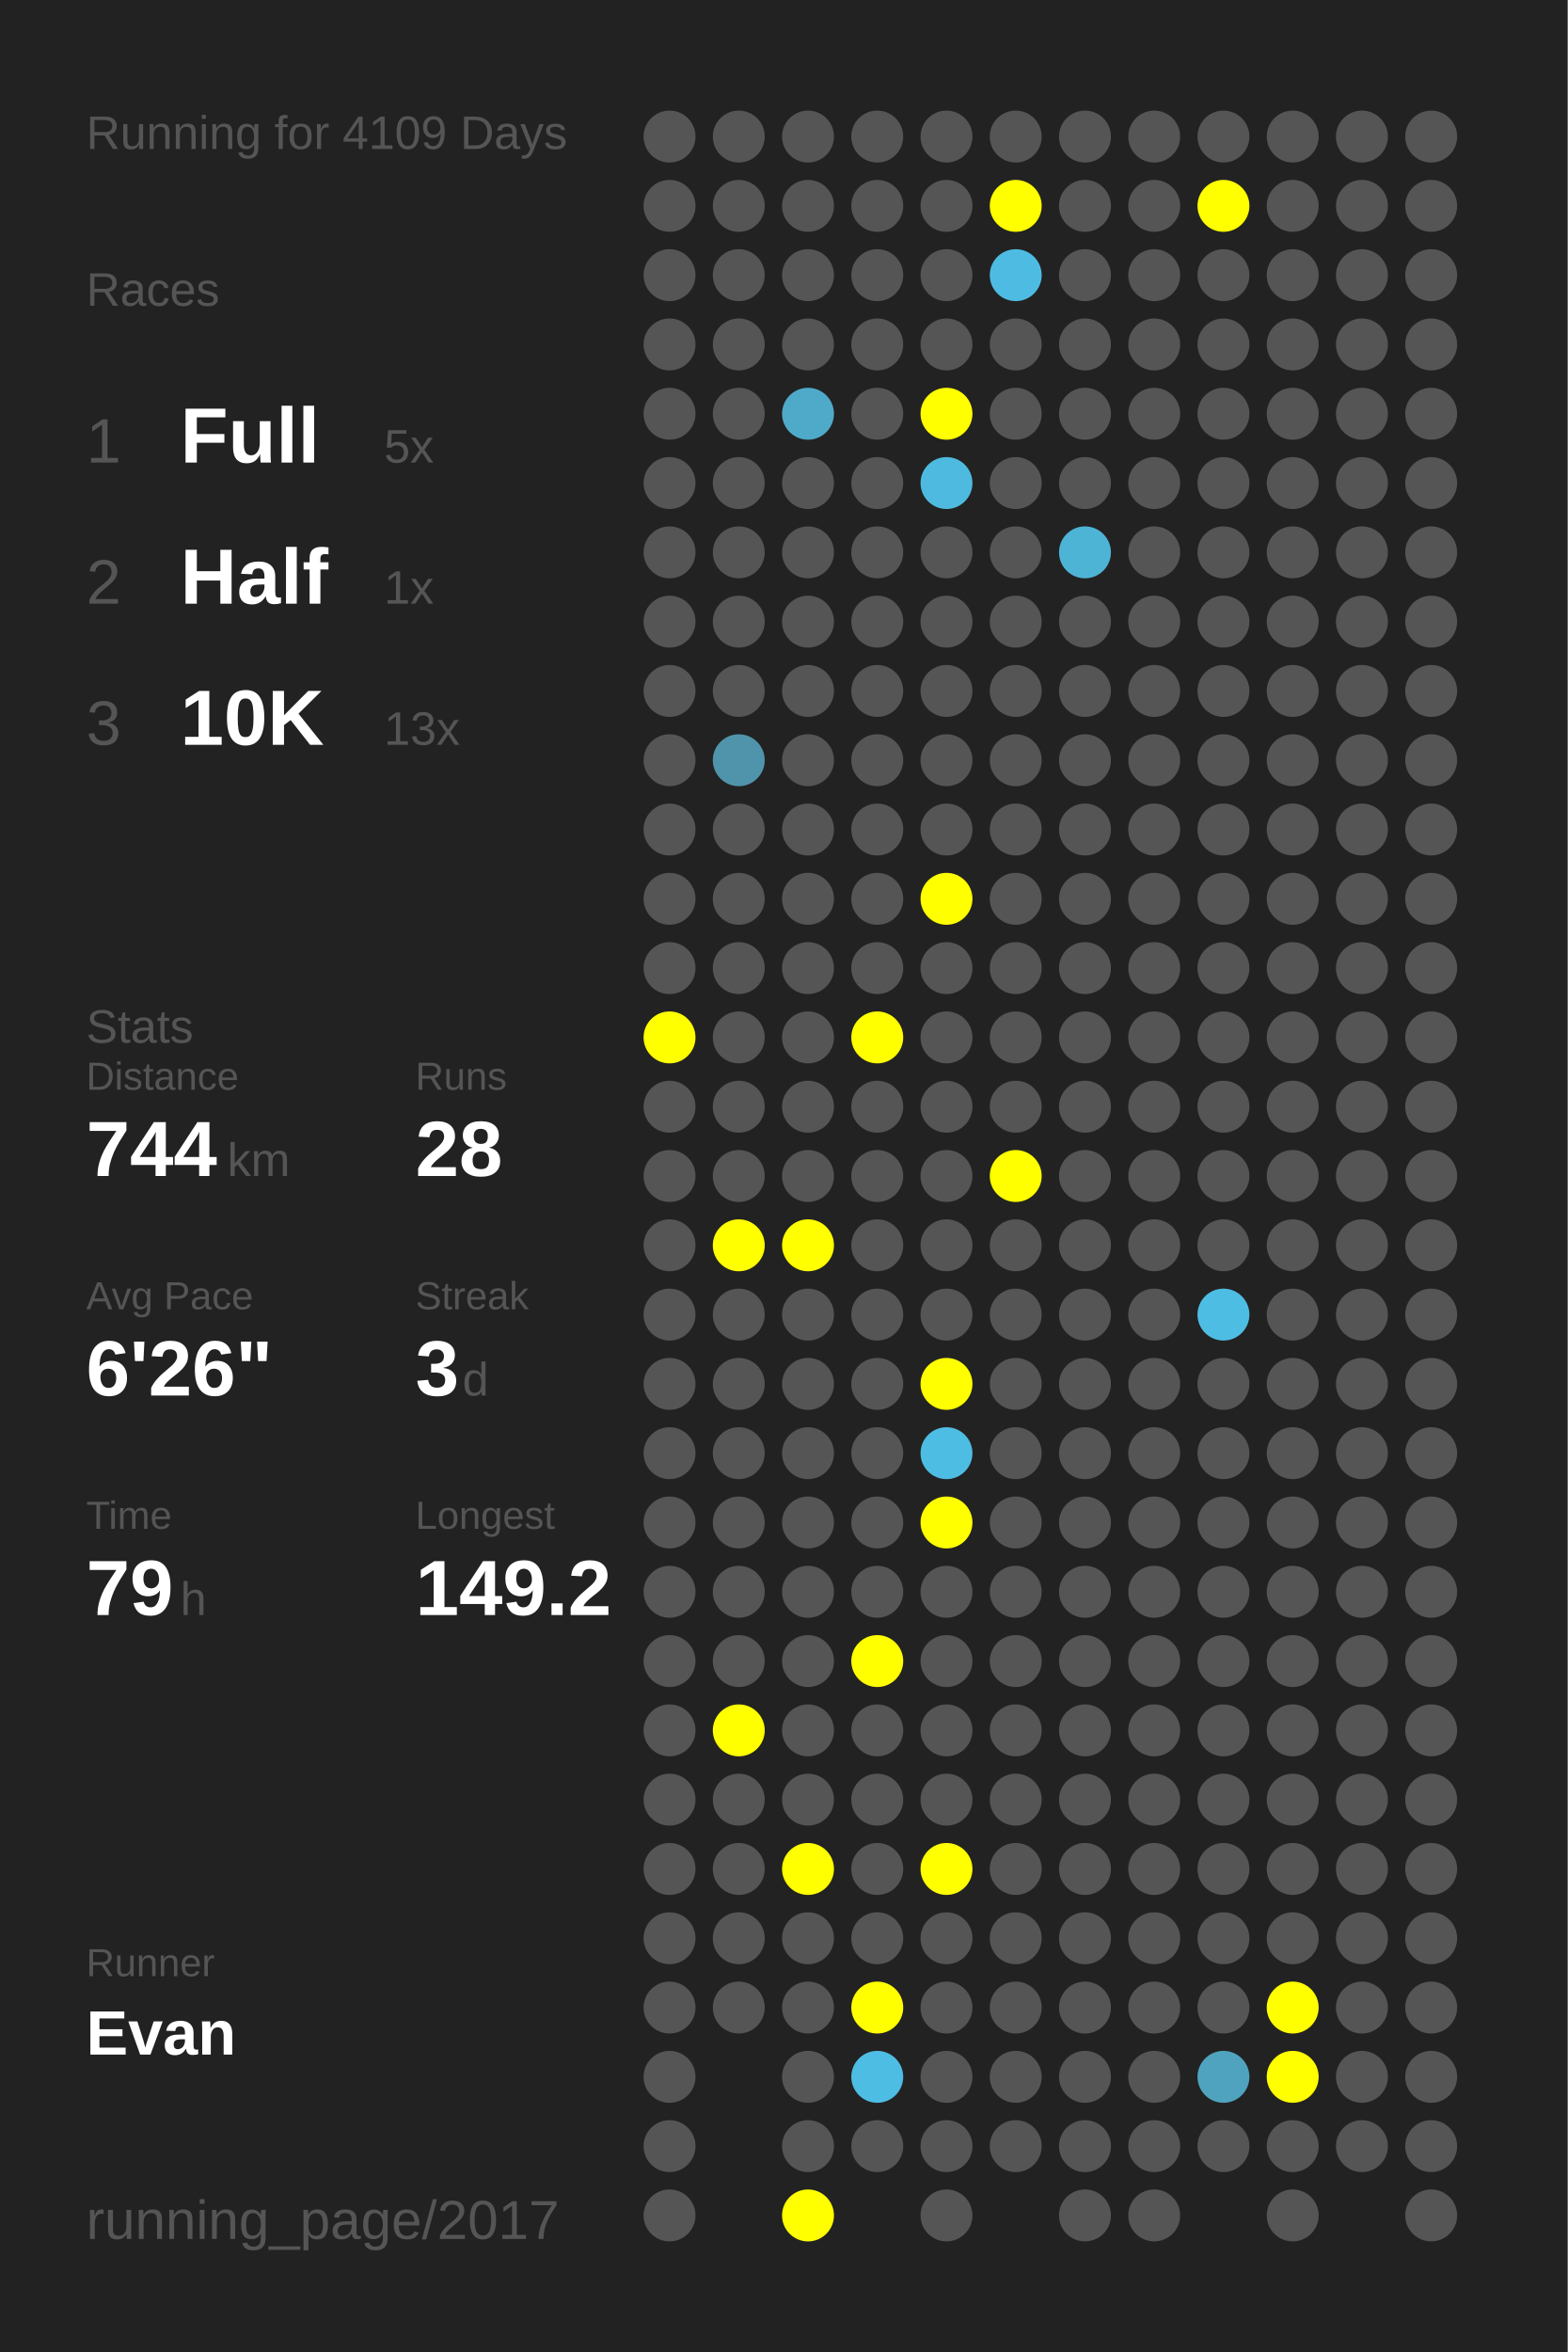
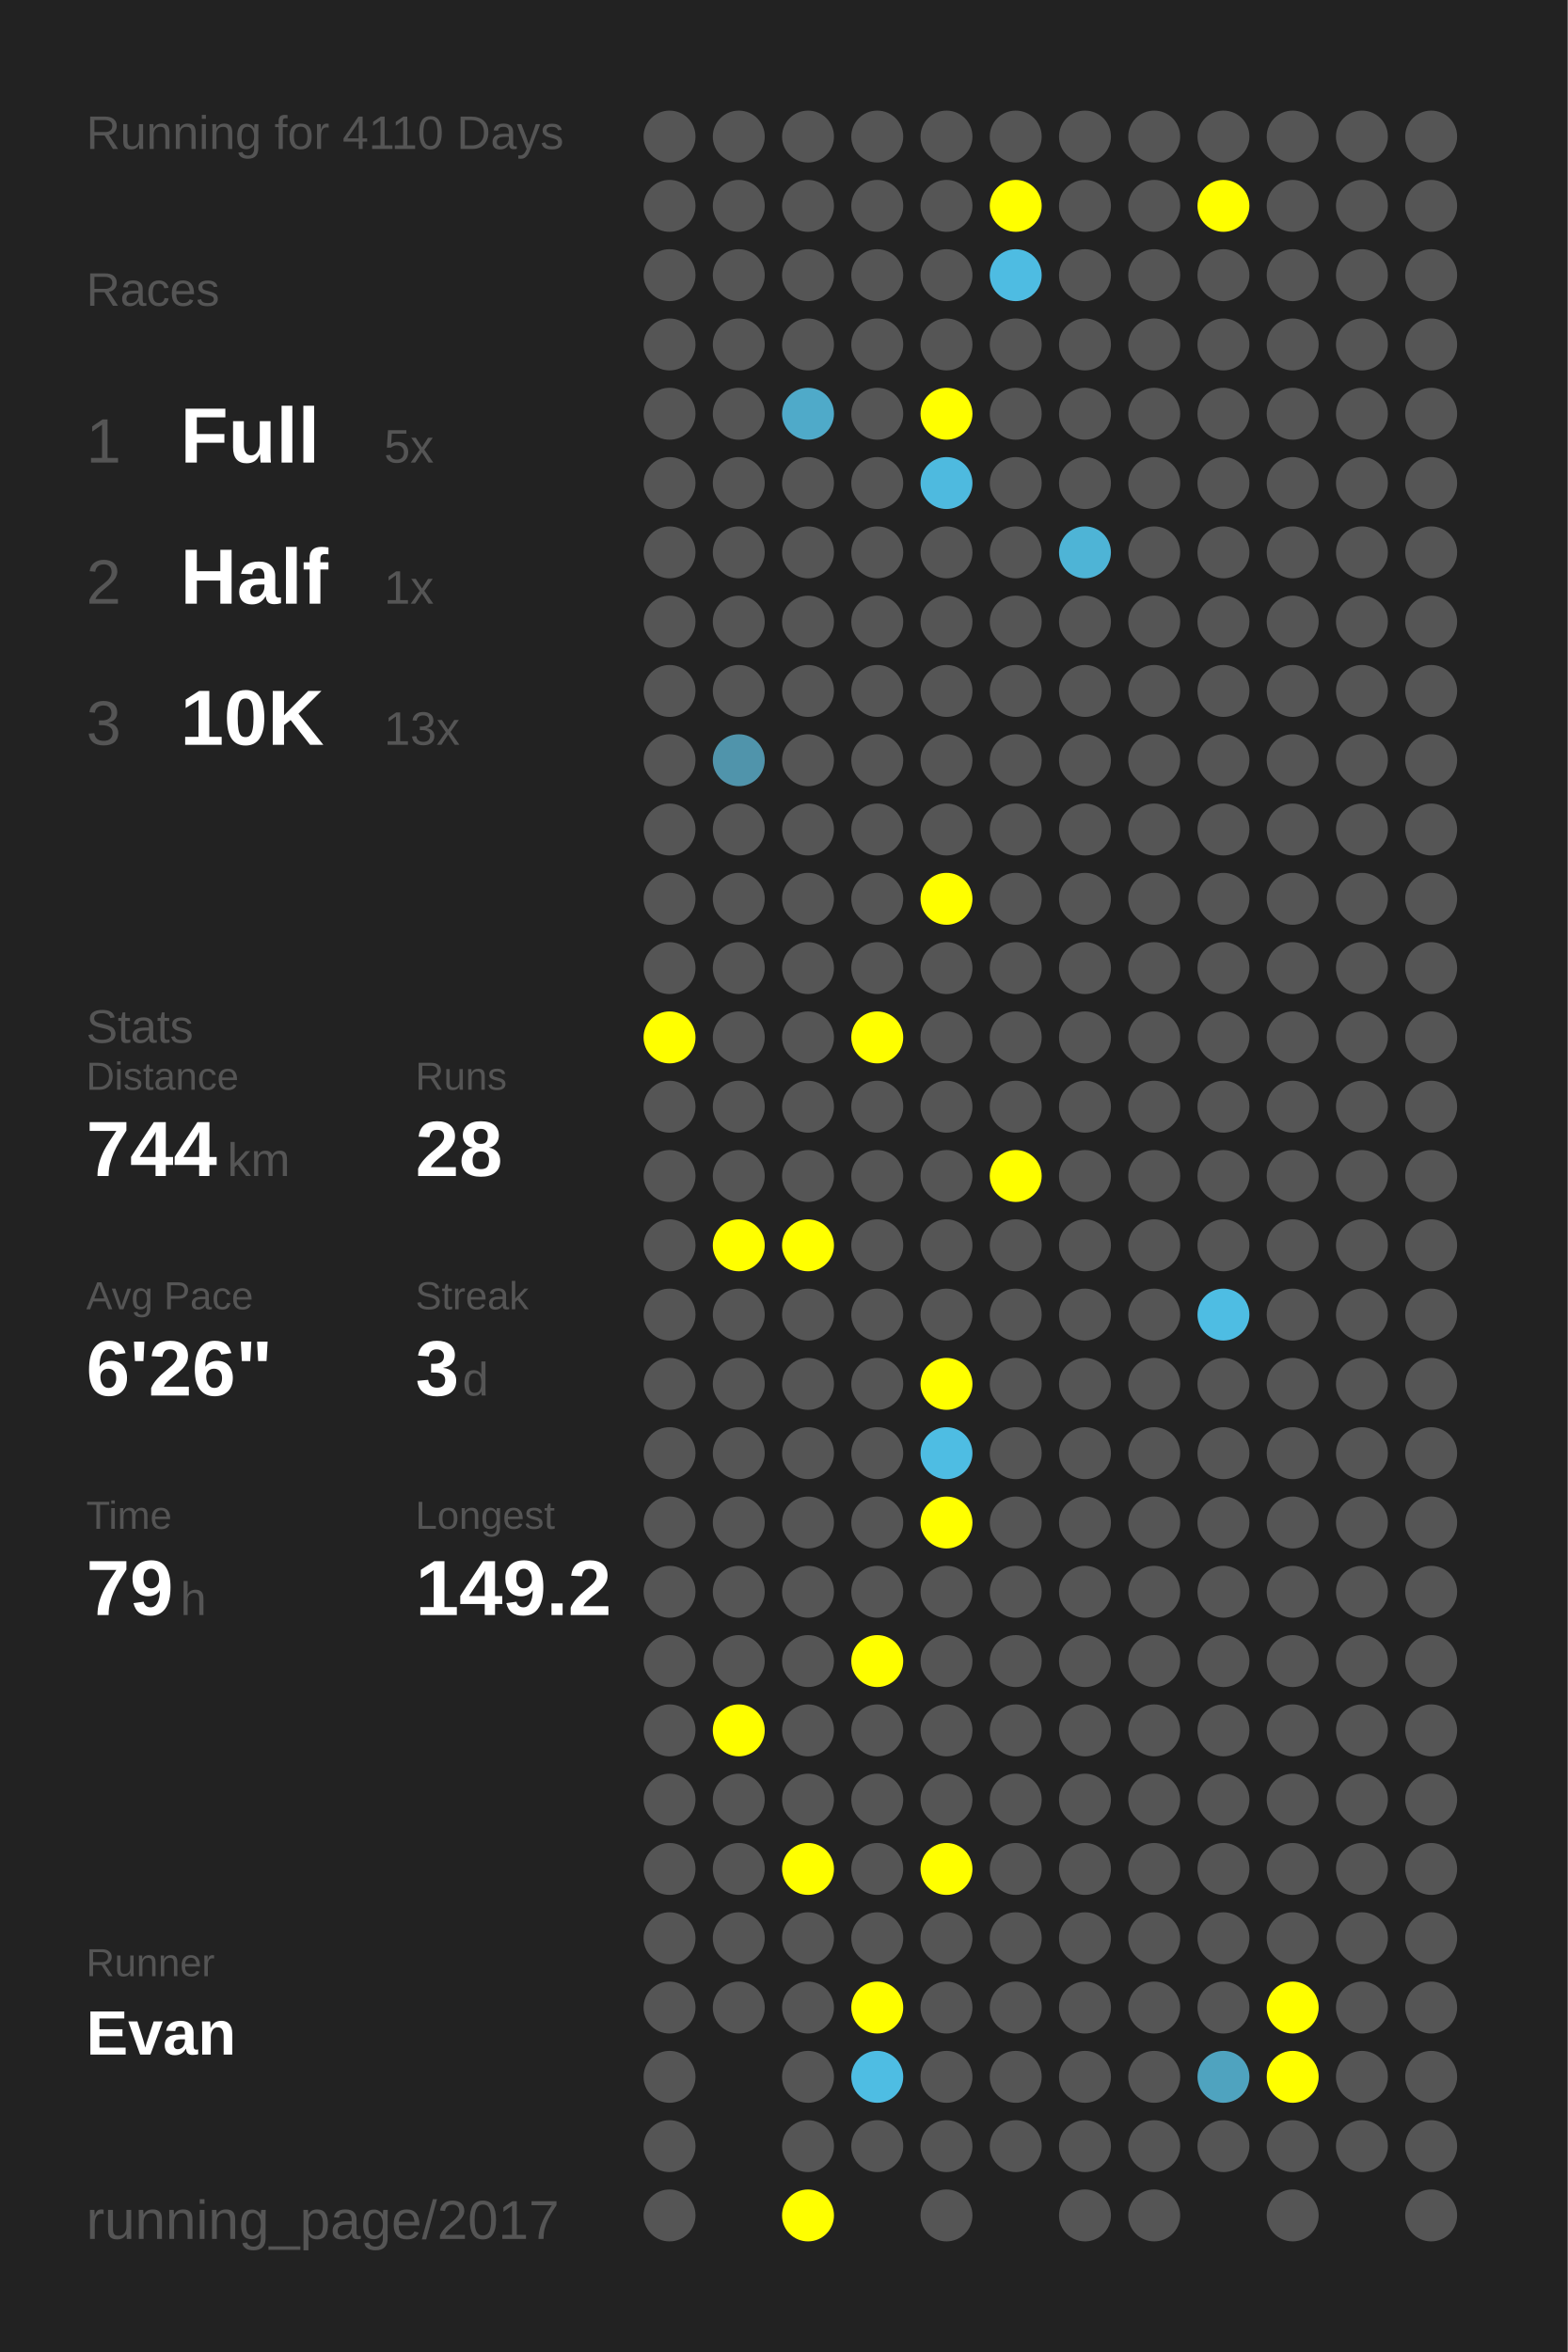
<svg xmlns="http://www.w3.org/2000/svg" baseProfile="full" height="300mm" version="1.1" viewBox="0,0,200,300" width="200mm">
  <defs />
  <rect fill="#222222" height="300" width="200" x="0" y="0" />
-   <text fill="#555555" style="font-size:6px; font-family:Arial;" x="11" y="19">Running for 4109 Days</text>
+   <text fill="#555555" style="font-size:6px; font-family:Arial;" x="11" y="19">Running for 4110 Days</text>
  <text fill="#555555" style="font-size:6px; font-family:Arial;" x="11" y="39">Races</text>
  <text fill="#555555" style="font-size:8px; font-family:Arial;" x="11" y="59">1</text>
  <text fill="#FFFFFF" style="font-size:10px; font-family:Arial; font-weight:bold;" x="23" y="59">Full</text>
  <text fill="#555555" style="font-size:6px; font-family:Arial;" x="49" y="59">5x</text>
  <text fill="#555555" style="font-size:8px; font-family:Arial;" x="11" y="77">2</text>
  <text fill="#FFFFFF" style="font-size:10px; font-family:Arial; font-weight:bold;" x="23" y="77">Half</text>
  <text fill="#555555" style="font-size:6px; font-family:Arial;" x="49" y="77">1x</text>
  <text fill="#555555" style="font-size:8px; font-family:Arial;" x="11" y="95">3</text>
  <text fill="#FFFFFF" style="font-size:10px; font-family:Arial; font-weight:bold;" x="23" y="95">10K</text>
  <text fill="#555555" style="font-size:6px; font-family:Arial;" x="49" y="95">13x</text>
  <text fill="#555555" style="font-size:6px; font-family:Arial;" x="11" y="133">Stats</text>
  <text fill="#555555" style="font-size:5px; font-family:Arial;" x="11" y="139">Distance</text>
  <text fill="#FFFFFF" style="font-size:10px; font-family:Arial; font-weight:bold;" x="11" y="150">744</text>
  <text fill="#555555" style="font-size:6px; font-family:Arial;" x="29" y="150">km</text>
  <text fill="#555555" style="font-size:5px; font-family:Arial;" x="53" y="139">Runs</text>
  <text fill="#FFFFFF" style="font-size:10px; font-family:Arial; font-weight:bold;" x="53" y="150">28</text>
  <text fill="#555555" style="font-size:5px; font-family:Arial;" x="11" y="167">Avg Pace</text>
  <text fill="#FFFFFF" style="font-size:10px; font-family:Arial; font-weight:bold;" x="11" y="178">6'26"</text>
  <text fill="#555555" style="font-size:5px; font-family:Arial;" x="53" y="167">Streak</text>
  <text fill="#FFFFFF" style="font-size:10px; font-family:Arial; font-weight:bold;" x="53" y="178">3</text>
  <text fill="#555555" style="font-size:6px; font-family:Arial;" x="59" y="178">d</text>
  <text fill="#555555" style="font-size:5px; font-family:Arial;" x="11" y="195">Time</text>
  <text fill="#FFFFFF" style="font-size:10px; font-family:Arial; font-weight:bold;" x="11" y="206">79</text>
  <text fill="#555555" style="font-size:6px; font-family:Arial;" x="23" y="206">h</text>
  <text fill="#555555" style="font-size:5px; font-family:Arial;" x="53" y="195">Longest</text>
  <text fill="#FFFFFF" style="font-size:10px; font-family:Arial; font-weight:bold;" x="53" y="206">149.2</text>
  <text fill="#555555" style="font-size:5px; font-family:Arial;" x="11" y="252.065">Runner</text>
  <text fill="#FFFFFF" style="font-size:8px; font-family:Arial; font-weight:bold;" x="11" y="262.065">Evan</text>
  <text fill="#555555" style="font-size:7px; font-family:Arial;" x="11" y="285.581">running_page/2017</text>
  <circle cx="85.417" cy="17.419" fill="#555555" r="3.312" />
  <circle cx="85.417" cy="26.258" fill="#555555" r="3.312" />
  <circle cx="85.417" cy="35.097" fill="#555555" r="3.312" />
  <circle cx="85.417" cy="43.935" fill="#555555" r="3.312" />
  <circle cx="85.417" cy="52.774" fill="#555555" r="3.312" />
  <circle cx="85.417" cy="61.613" fill="#555555" r="3.312" />
  <circle cx="85.417" cy="70.452" fill="#555555" r="3.312" />
  <circle cx="85.417" cy="79.29" fill="#555555" r="3.312" />
  <circle cx="85.417" cy="88.129" fill="#555555" r="3.312" />
  <circle cx="85.417" cy="96.968" fill="#555555" r="3.312" />
  <circle cx="85.417" cy="105.806" fill="#555555" r="3.312" />
  <circle cx="85.417" cy="114.645" fill="#555555" r="3.312" />
  <circle cx="85.417" cy="123.484" fill="#555555" r="3.312" />
  <circle cx="85.417" cy="132.323" fill="#FFFF00" r="3.312" />
  <circle cx="85.417" cy="141.161" fill="#555555" r="3.312" />
  <circle cx="85.417" cy="150" fill="#555555" r="3.312" />
  <circle cx="85.417" cy="158.839" fill="#555555" r="3.312" />
  <circle cx="85.417" cy="167.677" fill="#555555" r="3.312" />
  <circle cx="85.417" cy="176.516" fill="#555555" r="3.312" />
  <circle cx="85.417" cy="185.355" fill="#555555" r="3.312" />
  <circle cx="85.417" cy="194.194" fill="#555555" r="3.312" />
  <circle cx="85.417" cy="203.032" fill="#555555" r="3.312" />
  <circle cx="85.417" cy="211.871" fill="#555555" r="3.312" />
  <circle cx="85.417" cy="220.71" fill="#555555" r="3.312" />
  <circle cx="85.417" cy="229.548" fill="#555555" r="3.312" />
  <circle cx="85.417" cy="238.387" fill="#555555" r="3.312" />
  <circle cx="85.417" cy="247.226" fill="#555555" r="3.312" />
  <circle cx="85.417" cy="256.065" fill="#555555" r="3.312" />
  <circle cx="85.417" cy="264.903" fill="#555555" r="3.312" />
  <circle cx="85.417" cy="273.742" fill="#555555" r="3.312" />
  <circle cx="85.417" cy="282.581" fill="#555555" r="3.312" />
  <circle cx="94.25" cy="17.419" fill="#555555" r="3.312" />
  <circle cx="94.25" cy="26.258" fill="#555555" r="3.312" />
  <circle cx="94.25" cy="35.097" fill="#555555" r="3.312" />
  <circle cx="94.25" cy="43.935" fill="#555555" r="3.312" />
  <circle cx="94.25" cy="52.774" fill="#555555" r="3.312" />
  <circle cx="94.25" cy="61.613" fill="#555555" r="3.312" />
  <circle cx="94.25" cy="70.452" fill="#555555" r="3.312" />
  <circle cx="94.25" cy="79.29" fill="#555555" r="3.312" />
  <circle cx="94.25" cy="88.129" fill="#555555" r="3.312" />
  <circle cx="94.25" cy="96.968" fill="#5094ab" r="3.312" />
  <circle cx="94.25" cy="105.806" fill="#555555" r="3.312" />
  <circle cx="94.25" cy="114.645" fill="#555555" r="3.312" />
  <circle cx="94.25" cy="123.484" fill="#555555" r="3.312" />
  <circle cx="94.25" cy="132.323" fill="#555555" r="3.312" />
  <circle cx="94.25" cy="141.161" fill="#555555" r="3.312" />
  <circle cx="94.25" cy="150" fill="#555555" r="3.312" />
  <circle cx="94.25" cy="158.839" fill="#FFFF00" r="3.312" />
  <circle cx="94.25" cy="167.677" fill="#555555" r="3.312" />
  <circle cx="94.25" cy="176.516" fill="#555555" r="3.312" />
  <circle cx="94.25" cy="185.355" fill="#555555" r="3.312" />
  <circle cx="94.25" cy="194.194" fill="#555555" r="3.312" />
  <circle cx="94.25" cy="203.032" fill="#555555" r="3.312" />
  <circle cx="94.25" cy="211.871" fill="#555555" r="3.312" />
  <circle cx="94.25" cy="220.71" fill="#FFFF00" r="3.312" />
  <circle cx="94.25" cy="229.548" fill="#555555" r="3.312" />
  <circle cx="94.25" cy="238.387" fill="#555555" r="3.312" />
  <circle cx="94.25" cy="247.226" fill="#555555" r="3.312" />
  <circle cx="94.25" cy="256.065" fill="#555555" r="3.312" />
  <circle cx="103.083" cy="17.419" fill="#555555" r="3.312" />
  <circle cx="103.083" cy="26.258" fill="#555555" r="3.312" />
  <circle cx="103.083" cy="35.097" fill="#555555" r="3.312" />
  <circle cx="103.083" cy="43.935" fill="#555555" r="3.312" />
  <circle cx="103.083" cy="52.774" fill="#4faac9" r="3.312" />
  <circle cx="103.083" cy="61.613" fill="#555555" r="3.312" />
  <circle cx="103.083" cy="70.452" fill="#555555" r="3.312" />
  <circle cx="103.083" cy="79.29" fill="#555555" r="3.312" />
  <circle cx="103.083" cy="88.129" fill="#555555" r="3.312" />
  <circle cx="103.083" cy="96.968" fill="#555555" r="3.312" />
  <circle cx="103.083" cy="105.806" fill="#555555" r="3.312" />
  <circle cx="103.083" cy="114.645" fill="#555555" r="3.312" />
  <circle cx="103.083" cy="123.484" fill="#555555" r="3.312" />
  <circle cx="103.083" cy="132.323" fill="#555555" r="3.312" />
  <circle cx="103.083" cy="141.161" fill="#555555" r="3.312" />
  <circle cx="103.083" cy="150" fill="#555555" r="3.312" />
  <circle cx="103.083" cy="158.839" fill="#FFFF00" r="3.312" />
  <circle cx="103.083" cy="167.677" fill="#555555" r="3.312" />
  <circle cx="103.083" cy="176.516" fill="#555555" r="3.312" />
  <circle cx="103.083" cy="185.355" fill="#555555" r="3.312" />
  <circle cx="103.083" cy="194.194" fill="#555555" r="3.312" />
  <circle cx="103.083" cy="203.032" fill="#555555" r="3.312" />
  <circle cx="103.083" cy="211.871" fill="#555555" r="3.312" />
  <circle cx="103.083" cy="220.71" fill="#555555" r="3.312" />
  <circle cx="103.083" cy="229.548" fill="#555555" r="3.312" />
  <circle cx="103.083" cy="238.387" fill="#FFFF00" r="3.312" />
  <circle cx="103.083" cy="247.226" fill="#555555" r="3.312" />
  <circle cx="103.083" cy="256.065" fill="#555555" r="3.312" />
  <circle cx="103.083" cy="264.903" fill="#555555" r="3.312" />
  <circle cx="103.083" cy="273.742" fill="#555555" r="3.312" />
  <circle cx="103.083" cy="282.581" fill="#FFFF00" r="3.312" />
  <circle cx="111.917" cy="17.419" fill="#555555" r="3.312" />
  <circle cx="111.917" cy="26.258" fill="#555555" r="3.312" />
  <circle cx="111.917" cy="35.097" fill="#555555" r="3.312" />
  <circle cx="111.917" cy="43.935" fill="#555555" r="3.312" />
  <circle cx="111.917" cy="52.774" fill="#555555" r="3.312" />
  <circle cx="111.917" cy="61.613" fill="#555555" r="3.312" />
  <circle cx="111.917" cy="70.452" fill="#555555" r="3.312" />
  <circle cx="111.917" cy="79.29" fill="#555555" r="3.312" />
  <circle cx="111.917" cy="88.129" fill="#555555" r="3.312" />
  <circle cx="111.917" cy="96.968" fill="#555555" r="3.312" />
  <circle cx="111.917" cy="105.806" fill="#555555" r="3.312" />
  <circle cx="111.917" cy="114.645" fill="#555555" r="3.312" />
  <circle cx="111.917" cy="123.484" fill="#555555" r="3.312" />
  <circle cx="111.917" cy="132.323" fill="#FFFF00" r="3.312" />
  <circle cx="111.917" cy="141.161" fill="#555555" r="3.312" />
  <circle cx="111.917" cy="150" fill="#555555" r="3.312" />
  <circle cx="111.917" cy="158.839" fill="#555555" r="3.312" />
  <circle cx="111.917" cy="167.677" fill="#555555" r="3.312" />
  <circle cx="111.917" cy="176.516" fill="#555555" r="3.312" />
  <circle cx="111.917" cy="185.355" fill="#555555" r="3.312" />
  <circle cx="111.917" cy="194.194" fill="#555555" r="3.312" />
  <circle cx="111.917" cy="203.032" fill="#555555" r="3.312" />
  <circle cx="111.917" cy="211.871" fill="#FFFF00" r="3.312" />
  <circle cx="111.917" cy="220.71" fill="#555555" r="3.312" />
  <circle cx="111.917" cy="229.548" fill="#555555" r="3.312" />
  <circle cx="111.917" cy="238.387" fill="#555555" r="3.312" />
  <circle cx="111.917" cy="247.226" fill="#555555" r="3.312" />
  <circle cx="111.917" cy="256.065" fill="#FFFF00" r="3.312" />
  <circle cx="111.917" cy="264.903" fill="#4ebde3" r="3.312" />
  <circle cx="111.917" cy="273.742" fill="#555555" r="3.312" />
  <circle cx="120.75" cy="17.419" fill="#555555" r="3.312" />
  <circle cx="120.75" cy="26.258" fill="#555555" r="3.312" />
  <circle cx="120.75" cy="35.097" fill="#555555" r="3.312" />
  <circle cx="120.75" cy="43.935" fill="#555555" r="3.312" />
  <circle cx="120.75" cy="52.774" fill="#FFFF00" r="3.312" />
  <circle cx="120.75" cy="61.613" fill="#4ebadf" r="3.312" />
  <circle cx="120.75" cy="70.452" fill="#555555" r="3.312" />
  <circle cx="120.75" cy="79.29" fill="#555555" r="3.312" />
  <circle cx="120.75" cy="88.129" fill="#555555" r="3.312" />
  <circle cx="120.75" cy="96.968" fill="#555555" r="3.312" />
  <circle cx="120.75" cy="105.806" fill="#555555" r="3.312" />
  <circle cx="120.75" cy="114.645" fill="#FFFF00" r="3.312" />
  <circle cx="120.75" cy="123.484" fill="#555555" r="3.312" />
  <circle cx="120.75" cy="132.323" fill="#555555" r="3.312" />
  <circle cx="120.75" cy="141.161" fill="#555555" r="3.312" />
  <circle cx="120.75" cy="150" fill="#555555" r="3.312" />
  <circle cx="120.75" cy="158.839" fill="#555555" r="3.312" />
  <circle cx="120.75" cy="167.677" fill="#555555" r="3.312" />
  <circle cx="120.75" cy="176.516" fill="#FFFF00" r="3.312" />
  <circle cx="120.75" cy="185.355" fill="#4ebde3" r="3.312" />
  <circle cx="120.75" cy="194.194" fill="#FFFF00" r="3.312" />
  <circle cx="120.75" cy="203.032" fill="#555555" r="3.312" />
  <circle cx="120.75" cy="211.871" fill="#555555" r="3.312" />
  <circle cx="120.75" cy="220.71" fill="#555555" r="3.312" />
  <circle cx="120.75" cy="229.548" fill="#555555" r="3.312" />
  <circle cx="120.75" cy="238.387" fill="#FFFF00" r="3.312" />
  <circle cx="120.75" cy="247.226" fill="#555555" r="3.312" />
  <circle cx="120.75" cy="256.065" fill="#555555" r="3.312" />
  <circle cx="120.75" cy="264.903" fill="#555555" r="3.312" />
  <circle cx="120.75" cy="273.742" fill="#555555" r="3.312" />
  <circle cx="120.75" cy="282.581" fill="#555555" r="3.312" />
  <circle cx="129.583" cy="17.419" fill="#555555" r="3.312" />
  <circle cx="129.583" cy="26.258" fill="#FFFF00" r="3.312" />
  <circle cx="129.583" cy="35.097" fill="#4ebce2" r="3.312" />
  <circle cx="129.583" cy="43.935" fill="#555555" r="3.312" />
  <circle cx="129.583" cy="52.774" fill="#555555" r="3.312" />
  <circle cx="129.583" cy="61.613" fill="#555555" r="3.312" />
  <circle cx="129.583" cy="70.452" fill="#555555" r="3.312" />
  <circle cx="129.583" cy="79.29" fill="#555555" r="3.312" />
  <circle cx="129.583" cy="88.129" fill="#555555" r="3.312" />
  <circle cx="129.583" cy="96.968" fill="#555555" r="3.312" />
  <circle cx="129.583" cy="105.806" fill="#555555" r="3.312" />
  <circle cx="129.583" cy="114.645" fill="#555555" r="3.312" />
  <circle cx="129.583" cy="123.484" fill="#555555" r="3.312" />
  <circle cx="129.583" cy="132.323" fill="#555555" r="3.312" />
  <circle cx="129.583" cy="141.161" fill="#555555" r="3.312" />
  <circle cx="129.583" cy="150" fill="#FFFF00" r="3.312" />
  <circle cx="129.583" cy="158.839" fill="#555555" r="3.312" />
  <circle cx="129.583" cy="167.677" fill="#555555" r="3.312" />
  <circle cx="129.583" cy="176.516" fill="#555555" r="3.312" />
  <circle cx="129.583" cy="185.355" fill="#555555" r="3.312" />
  <circle cx="129.583" cy="194.194" fill="#555555" r="3.312" />
  <circle cx="129.583" cy="203.032" fill="#555555" r="3.312" />
  <circle cx="129.583" cy="211.871" fill="#555555" r="3.312" />
  <circle cx="129.583" cy="220.71" fill="#555555" r="3.312" />
  <circle cx="129.583" cy="229.548" fill="#555555" r="3.312" />
  <circle cx="129.583" cy="238.387" fill="#555555" r="3.312" />
  <circle cx="129.583" cy="247.226" fill="#555555" r="3.312" />
  <circle cx="129.583" cy="256.065" fill="#555555" r="3.312" />
  <circle cx="129.583" cy="264.903" fill="#555555" r="3.312" />
  <circle cx="129.583" cy="273.742" fill="#555555" r="3.312" />
  <circle cx="138.417" cy="17.419" fill="#555555" r="3.312" />
  <circle cx="138.417" cy="26.258" fill="#555555" r="3.312" />
  <circle cx="138.417" cy="35.097" fill="#555555" r="3.312" />
  <circle cx="138.417" cy="43.935" fill="#555555" r="3.312" />
  <circle cx="138.417" cy="52.774" fill="#555555" r="3.312" />
  <circle cx="138.417" cy="61.613" fill="#555555" r="3.312" />
  <circle cx="138.417" cy="70.452" fill="#4eb4d6" r="3.312" />
  <circle cx="138.417" cy="79.29" fill="#555555" r="3.312" />
  <circle cx="138.417" cy="88.129" fill="#555555" r="3.312" />
  <circle cx="138.417" cy="96.968" fill="#555555" r="3.312" />
  <circle cx="138.417" cy="105.806" fill="#555555" r="3.312" />
  <circle cx="138.417" cy="114.645" fill="#555555" r="3.312" />
  <circle cx="138.417" cy="123.484" fill="#555555" r="3.312" />
  <circle cx="138.417" cy="132.323" fill="#555555" r="3.312" />
  <circle cx="138.417" cy="141.161" fill="#555555" r="3.312" />
  <circle cx="138.417" cy="150" fill="#555555" r="3.312" />
  <circle cx="138.417" cy="158.839" fill="#555555" r="3.312" />
  <circle cx="138.417" cy="167.677" fill="#555555" r="3.312" />
  <circle cx="138.417" cy="176.516" fill="#555555" r="3.312" />
  <circle cx="138.417" cy="185.355" fill="#555555" r="3.312" />
  <circle cx="138.417" cy="194.194" fill="#555555" r="3.312" />
  <circle cx="138.417" cy="203.032" fill="#555555" r="3.312" />
  <circle cx="138.417" cy="211.871" fill="#555555" r="3.312" />
  <circle cx="138.417" cy="220.71" fill="#555555" r="3.312" />
  <circle cx="138.417" cy="229.548" fill="#555555" r="3.312" />
  <circle cx="138.417" cy="238.387" fill="#555555" r="3.312" />
  <circle cx="138.417" cy="247.226" fill="#555555" r="3.312" />
  <circle cx="138.417" cy="256.065" fill="#555555" r="3.312" />
  <circle cx="138.417" cy="264.903" fill="#555555" r="3.312" />
  <circle cx="138.417" cy="273.742" fill="#555555" r="3.312" />
  <circle cx="138.417" cy="282.581" fill="#555555" r="3.312" />
  <circle cx="147.25" cy="17.419" fill="#555555" r="3.312" />
  <circle cx="147.25" cy="26.258" fill="#555555" r="3.312" />
  <circle cx="147.25" cy="35.097" fill="#555555" r="3.312" />
  <circle cx="147.25" cy="43.935" fill="#555555" r="3.312" />
  <circle cx="147.25" cy="52.774" fill="#555555" r="3.312" />
  <circle cx="147.25" cy="61.613" fill="#555555" r="3.312" />
  <circle cx="147.25" cy="70.452" fill="#555555" r="3.312" />
  <circle cx="147.25" cy="79.29" fill="#555555" r="3.312" />
  <circle cx="147.25" cy="88.129" fill="#555555" r="3.312" />
  <circle cx="147.25" cy="96.968" fill="#555555" r="3.312" />
  <circle cx="147.25" cy="105.806" fill="#555555" r="3.312" />
  <circle cx="147.25" cy="114.645" fill="#555555" r="3.312" />
  <circle cx="147.25" cy="123.484" fill="#555555" r="3.312" />
  <circle cx="147.25" cy="132.323" fill="#555555" r="3.312" />
  <circle cx="147.25" cy="141.161" fill="#555555" r="3.312" />
  <circle cx="147.25" cy="150" fill="#555555" r="3.312" />
  <circle cx="147.25" cy="158.839" fill="#555555" r="3.312" />
  <circle cx="147.25" cy="167.677" fill="#555555" r="3.312" />
  <circle cx="147.25" cy="176.516" fill="#555555" r="3.312" />
  <circle cx="147.25" cy="185.355" fill="#555555" r="3.312" />
  <circle cx="147.25" cy="194.194" fill="#555555" r="3.312" />
  <circle cx="147.25" cy="203.032" fill="#555555" r="3.312" />
  <circle cx="147.25" cy="211.871" fill="#555555" r="3.312" />
  <circle cx="147.25" cy="220.71" fill="#555555" r="3.312" />
  <circle cx="147.25" cy="229.548" fill="#555555" r="3.312" />
  <circle cx="147.25" cy="238.387" fill="#555555" r="3.312" />
  <circle cx="147.25" cy="247.226" fill="#555555" r="3.312" />
  <circle cx="147.25" cy="256.065" fill="#555555" r="3.312" />
  <circle cx="147.25" cy="264.903" fill="#555555" r="3.312" />
  <circle cx="147.25" cy="273.742" fill="#555555" r="3.312" />
  <circle cx="147.25" cy="282.581" fill="#555555" r="3.312" />
  <circle cx="156.083" cy="17.419" fill="#555555" r="3.312" />
  <circle cx="156.083" cy="26.258" fill="#FFFF00" r="3.312" />
  <circle cx="156.083" cy="35.097" fill="#555555" r="3.312" />
  <circle cx="156.083" cy="43.935" fill="#555555" r="3.312" />
  <circle cx="156.083" cy="52.774" fill="#555555" r="3.312" />
  <circle cx="156.083" cy="61.613" fill="#555555" r="3.312" />
  <circle cx="156.083" cy="70.452" fill="#555555" r="3.312" />
  <circle cx="156.083" cy="79.29" fill="#555555" r="3.312" />
  <circle cx="156.083" cy="88.129" fill="#555555" r="3.312" />
  <circle cx="156.083" cy="96.968" fill="#555555" r="3.312" />
  <circle cx="156.083" cy="105.806" fill="#555555" r="3.312" />
  <circle cx="156.083" cy="114.645" fill="#555555" r="3.312" />
  <circle cx="156.083" cy="123.484" fill="#555555" r="3.312" />
  <circle cx="156.083" cy="132.323" fill="#555555" r="3.312" />
  <circle cx="156.083" cy="141.161" fill="#555555" r="3.312" />
  <circle cx="156.083" cy="150" fill="#555555" r="3.312" />
  <circle cx="156.083" cy="158.839" fill="#555555" r="3.312" />
  <circle cx="156.083" cy="167.677" fill="#4ebde3" r="3.312" />
  <circle cx="156.083" cy="176.516" fill="#555555" r="3.312" />
  <circle cx="156.083" cy="185.355" fill="#555555" r="3.312" />
  <circle cx="156.083" cy="194.194" fill="#555555" r="3.312" />
  <circle cx="156.083" cy="203.032" fill="#555555" r="3.312" />
  <circle cx="156.083" cy="211.871" fill="#555555" r="3.312" />
  <circle cx="156.083" cy="220.71" fill="#555555" r="3.312" />
  <circle cx="156.083" cy="229.548" fill="#555555" r="3.312" />
  <circle cx="156.083" cy="238.387" fill="#555555" r="3.312" />
  <circle cx="156.083" cy="247.226" fill="#555555" r="3.312" />
  <circle cx="156.083" cy="256.065" fill="#555555" r="3.312" />
  <circle cx="156.083" cy="264.903" fill="#4fa3bf" r="3.312" />
  <circle cx="156.083" cy="273.742" fill="#555555" r="3.312" />
  <circle cx="164.917" cy="17.419" fill="#555555" r="3.312" />
  <circle cx="164.917" cy="26.258" fill="#555555" r="3.312" />
  <circle cx="164.917" cy="35.097" fill="#555555" r="3.312" />
  <circle cx="164.917" cy="43.935" fill="#555555" r="3.312" />
  <circle cx="164.917" cy="52.774" fill="#555555" r="3.312" />
  <circle cx="164.917" cy="61.613" fill="#555555" r="3.312" />
  <circle cx="164.917" cy="70.452" fill="#555555" r="3.312" />
  <circle cx="164.917" cy="79.29" fill="#555555" r="3.312" />
  <circle cx="164.917" cy="88.129" fill="#555555" r="3.312" />
  <circle cx="164.917" cy="96.968" fill="#555555" r="3.312" />
  <circle cx="164.917" cy="105.806" fill="#555555" r="3.312" />
  <circle cx="164.917" cy="114.645" fill="#555555" r="3.312" />
  <circle cx="164.917" cy="123.484" fill="#555555" r="3.312" />
  <circle cx="164.917" cy="132.323" fill="#555555" r="3.312" />
  <circle cx="164.917" cy="141.161" fill="#555555" r="3.312" />
  <circle cx="164.917" cy="150" fill="#555555" r="3.312" />
  <circle cx="164.917" cy="158.839" fill="#555555" r="3.312" />
  <circle cx="164.917" cy="167.677" fill="#555555" r="3.312" />
  <circle cx="164.917" cy="176.516" fill="#555555" r="3.312" />
  <circle cx="164.917" cy="185.355" fill="#555555" r="3.312" />
  <circle cx="164.917" cy="194.194" fill="#555555" r="3.312" />
  <circle cx="164.917" cy="203.032" fill="#555555" r="3.312" />
  <circle cx="164.917" cy="211.871" fill="#555555" r="3.312" />
  <circle cx="164.917" cy="220.71" fill="#555555" r="3.312" />
  <circle cx="164.917" cy="229.548" fill="#555555" r="3.312" />
  <circle cx="164.917" cy="238.387" fill="#555555" r="3.312" />
  <circle cx="164.917" cy="247.226" fill="#555555" r="3.312" />
  <circle cx="164.917" cy="256.065" fill="#FFFF00" r="3.312" />
  <circle cx="164.917" cy="264.903" fill="#FFFF00" r="3.312" />
  <circle cx="164.917" cy="273.742" fill="#555555" r="3.312" />
  <circle cx="164.917" cy="282.581" fill="#555555" r="3.312" />
  <circle cx="173.75" cy="17.419" fill="#555555" r="3.312" />
  <circle cx="173.75" cy="26.258" fill="#555555" r="3.312" />
  <circle cx="173.75" cy="35.097" fill="#555555" r="3.312" />
  <circle cx="173.75" cy="43.935" fill="#555555" r="3.312" />
  <circle cx="173.75" cy="52.774" fill="#555555" r="3.312" />
  <circle cx="173.75" cy="61.613" fill="#555555" r="3.312" />
  <circle cx="173.75" cy="70.452" fill="#555555" r="3.312" />
  <circle cx="173.75" cy="79.29" fill="#555555" r="3.312" />
  <circle cx="173.75" cy="88.129" fill="#555555" r="3.312" />
  <circle cx="173.75" cy="96.968" fill="#555555" r="3.312" />
  <circle cx="173.75" cy="105.806" fill="#555555" r="3.312" />
  <circle cx="173.75" cy="114.645" fill="#555555" r="3.312" />
  <circle cx="173.75" cy="123.484" fill="#555555" r="3.312" />
  <circle cx="173.75" cy="132.323" fill="#555555" r="3.312" />
  <circle cx="173.75" cy="141.161" fill="#555555" r="3.312" />
  <circle cx="173.75" cy="150" fill="#555555" r="3.312" />
  <circle cx="173.75" cy="158.839" fill="#555555" r="3.312" />
  <circle cx="173.75" cy="167.677" fill="#555555" r="3.312" />
  <circle cx="173.75" cy="176.516" fill="#555555" r="3.312" />
  <circle cx="173.75" cy="185.355" fill="#555555" r="3.312" />
  <circle cx="173.75" cy="194.194" fill="#555555" r="3.312" />
  <circle cx="173.75" cy="203.032" fill="#555555" r="3.312" />
  <circle cx="173.75" cy="211.871" fill="#555555" r="3.312" />
  <circle cx="173.75" cy="220.71" fill="#555555" r="3.312" />
  <circle cx="173.75" cy="229.548" fill="#555555" r="3.312" />
  <circle cx="173.75" cy="238.387" fill="#555555" r="3.312" />
  <circle cx="173.75" cy="247.226" fill="#555555" r="3.312" />
  <circle cx="173.75" cy="256.065" fill="#555555" r="3.312" />
  <circle cx="173.75" cy="264.903" fill="#555555" r="3.312" />
  <circle cx="173.75" cy="273.742" fill="#555555" r="3.312" />
  <circle cx="182.583" cy="17.419" fill="#555555" r="3.312" />
  <circle cx="182.583" cy="26.258" fill="#555555" r="3.312" />
  <circle cx="182.583" cy="35.097" fill="#555555" r="3.312" />
  <circle cx="182.583" cy="43.935" fill="#555555" r="3.312" />
  <circle cx="182.583" cy="52.774" fill="#555555" r="3.312" />
  <circle cx="182.583" cy="61.613" fill="#555555" r="3.312" />
  <circle cx="182.583" cy="70.452" fill="#555555" r="3.312" />
  <circle cx="182.583" cy="79.29" fill="#555555" r="3.312" />
  <circle cx="182.583" cy="88.129" fill="#555555" r="3.312" />
  <circle cx="182.583" cy="96.968" fill="#555555" r="3.312" />
  <circle cx="182.583" cy="105.806" fill="#555555" r="3.312" />
  <circle cx="182.583" cy="114.645" fill="#555555" r="3.312" />
  <circle cx="182.583" cy="123.484" fill="#555555" r="3.312" />
  <circle cx="182.583" cy="132.323" fill="#555555" r="3.312" />
  <circle cx="182.583" cy="141.161" fill="#555555" r="3.312" />
  <circle cx="182.583" cy="150" fill="#555555" r="3.312" />
  <circle cx="182.583" cy="158.839" fill="#555555" r="3.312" />
  <circle cx="182.583" cy="167.677" fill="#555555" r="3.312" />
  <circle cx="182.583" cy="176.516" fill="#555555" r="3.312" />
  <circle cx="182.583" cy="185.355" fill="#555555" r="3.312" />
  <circle cx="182.583" cy="194.194" fill="#555555" r="3.312" />
  <circle cx="182.583" cy="203.032" fill="#555555" r="3.312" />
  <circle cx="182.583" cy="211.871" fill="#555555" r="3.312" />
  <circle cx="182.583" cy="220.71" fill="#555555" r="3.312" />
  <circle cx="182.583" cy="229.548" fill="#555555" r="3.312" />
  <circle cx="182.583" cy="238.387" fill="#555555" r="3.312" />
  <circle cx="182.583" cy="247.226" fill="#555555" r="3.312" />
  <circle cx="182.583" cy="256.065" fill="#555555" r="3.312" />
  <circle cx="182.583" cy="264.903" fill="#555555" r="3.312" />
  <circle cx="182.583" cy="273.742" fill="#555555" r="3.312" />
  <circle cx="182.583" cy="282.581" fill="#555555" r="3.312" />
</svg>
